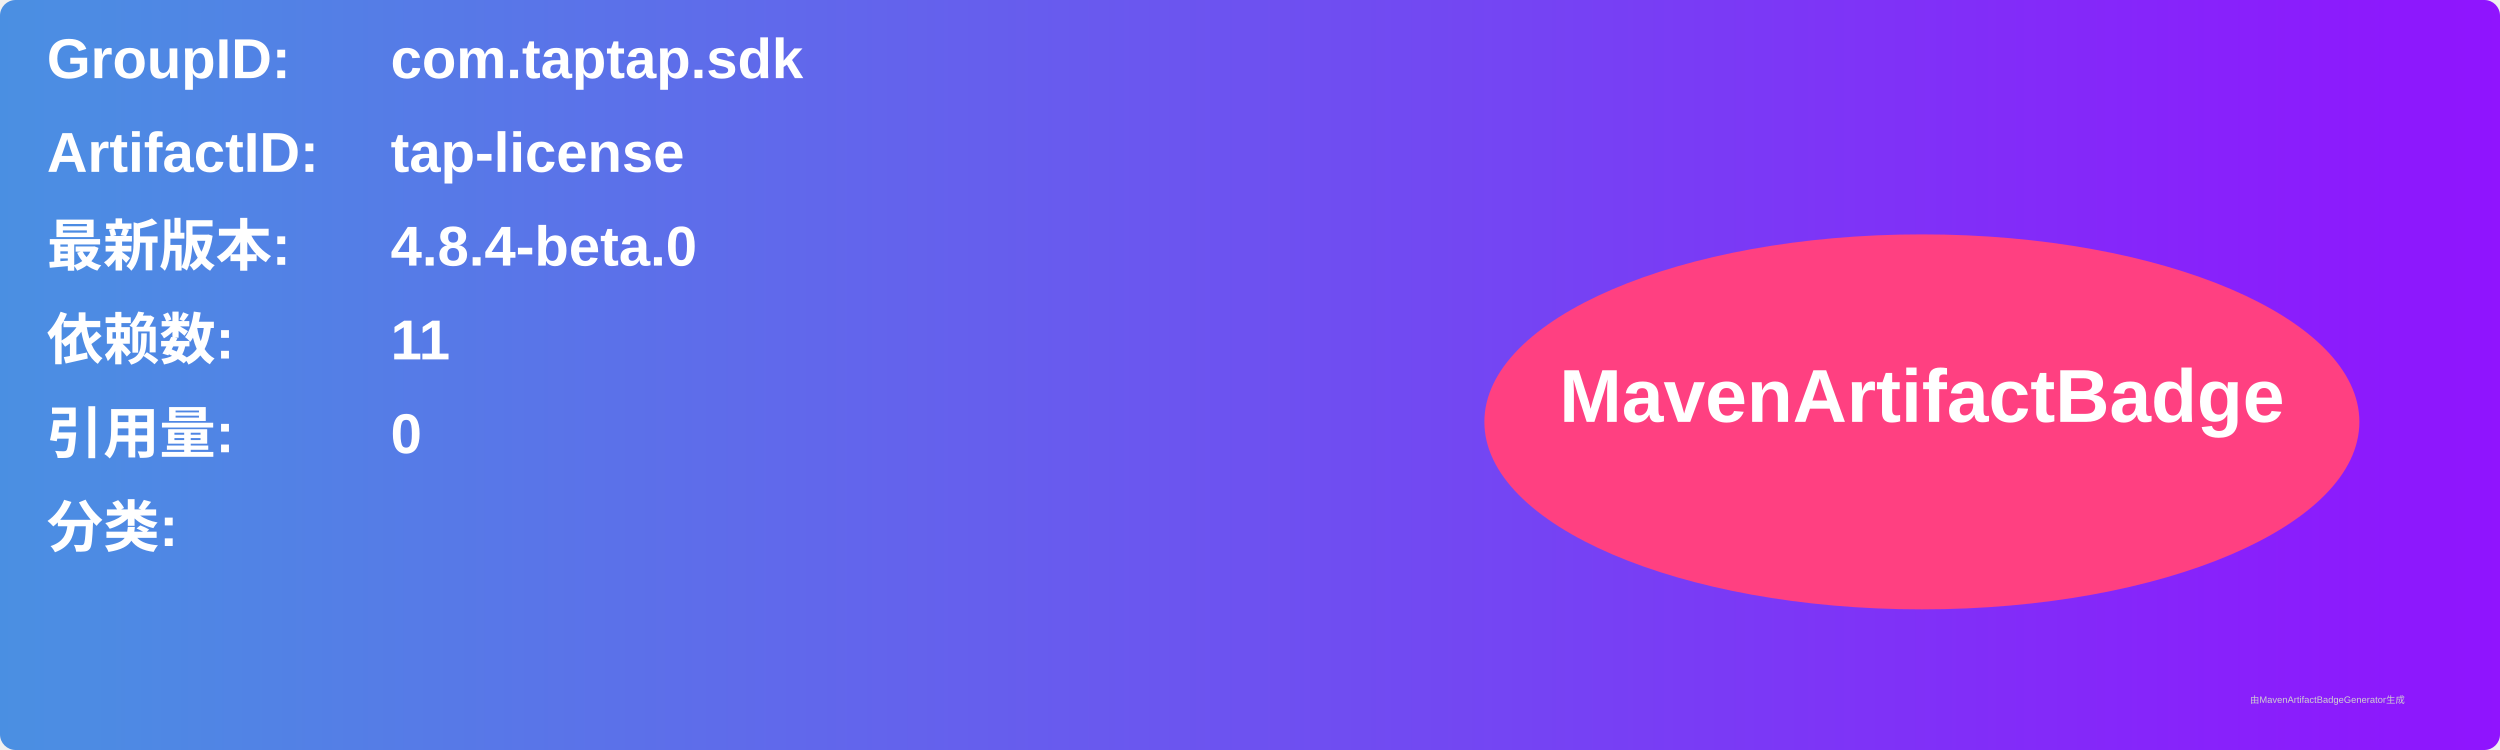
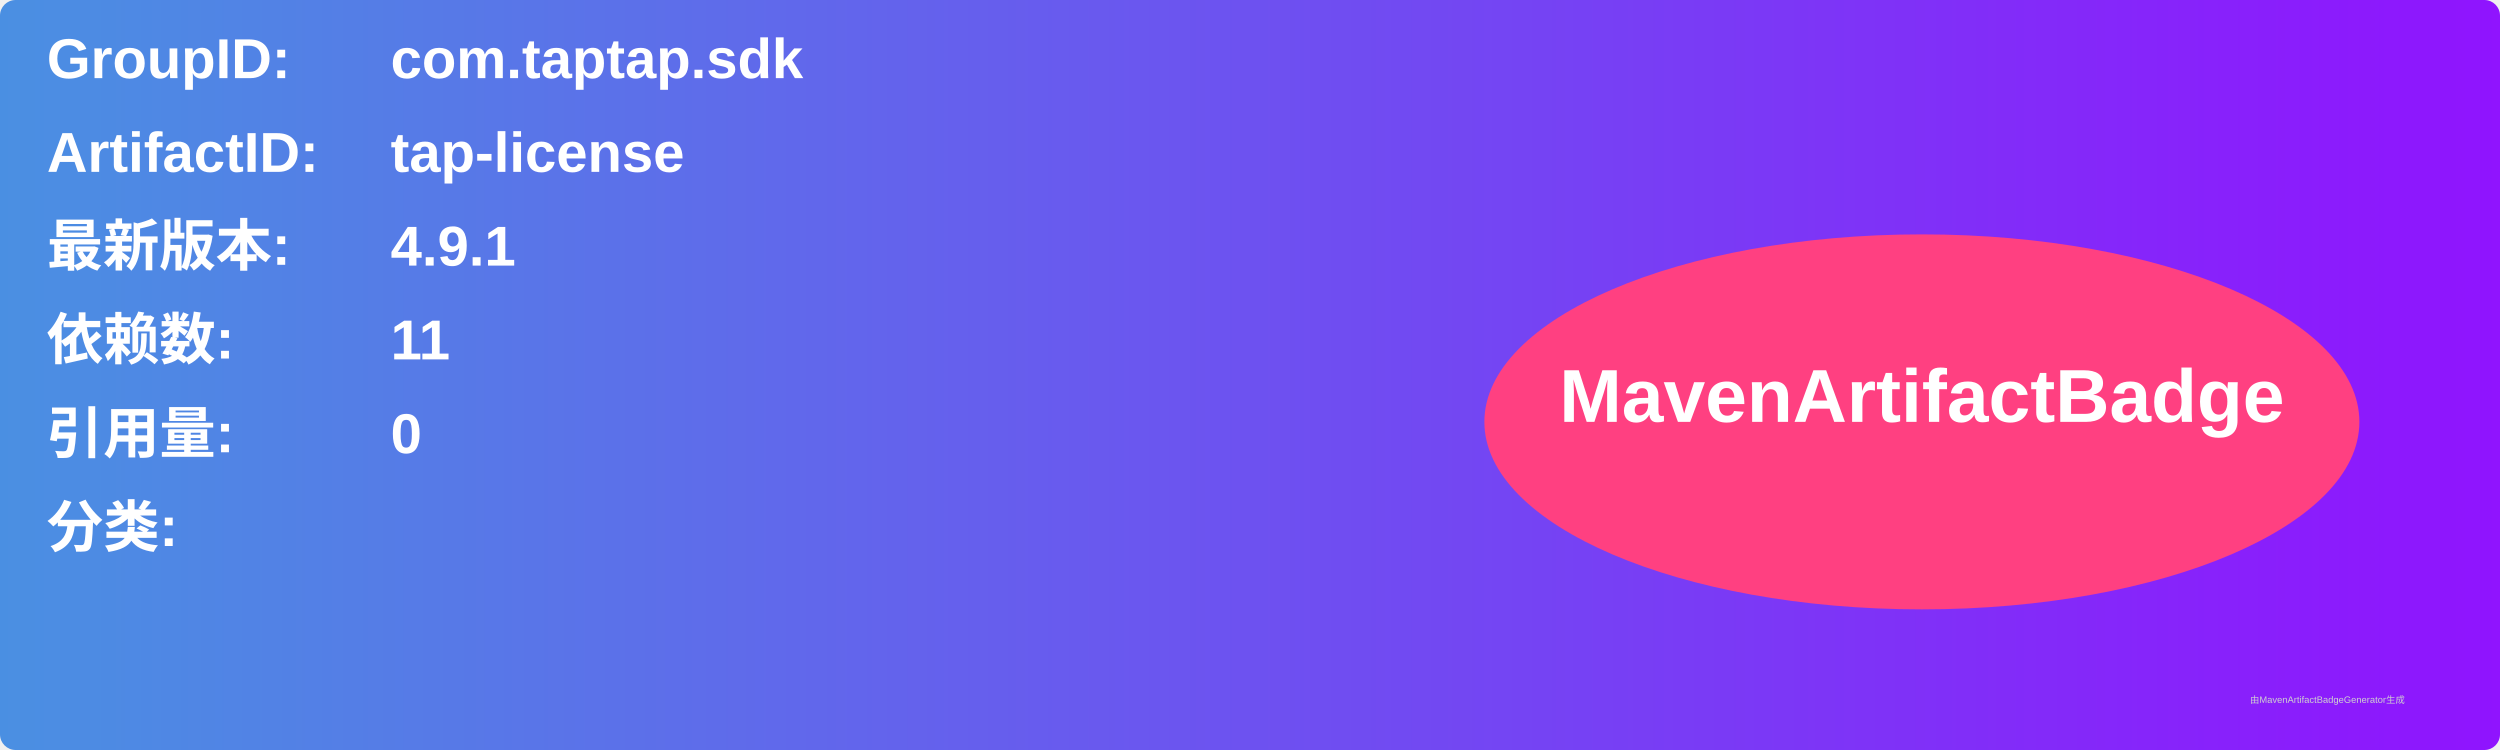
<svg xmlns="http://www.w3.org/2000/svg" width="800" height="240" viewBox="0 0 800 240">
  <linearGradient id="grad" x1="0%" y1="0%" x2="100%" y2="0%">
    <stop offset="0%" stop-color="#4a90e2" />
    <stop offset="100%" stop-color="#9013fe" />
  </linearGradient>
  <rect width="100%" height="100%" rx="5" ry="5" fill="url(#grad)" />
  <g transform="translate(15, 15)">
    <text x="0" y="10" font-family="Arial" font-size="18" fill="white" font-weight="bold" width="260">GroupID:</text>
    <text x="110" y="10" font-family="Arial" font-size="18" fill="white" font-weight="bold" width="460">com.taptap.sdk</text>
    <text x="0" y="40" font-family="Arial" font-size="18" fill="white" font-weight="bold" width="260">ArtifactID:</text>
    <text x="110" y="40" font-family="Arial" font-size="18" fill="white" font-weight="bold" width="460">tap-license</text>
    <text x="0" y="70" font-family="Arial" font-size="18" fill="white" font-weight="bold">最新版本:</text>
    <text x="110" y="70" font-family="Arial" font-size="18" fill="white" font-weight="bold">
-       <tspan font-weight="bold">4.8.4-beta.0</tspan>
+       <tspan font-weight="bold">4.9.1</tspan>
    </text>
    <text x="0" y="100" font-family="Arial" font-size="18" fill="white" font-weight="bold">依赖数: </text>
    <text x="110" y="100" font-family="Arial" font-size="18" fill="white">
      <tspan font-weight="bold">11</tspan>
    </text>
    <text x="0" y="130" font-family="Arial" font-size="18" fill="white" font-weight="bold">引用量: </text>
    <text x="110" y="130" font-family="Arial" font-size="18" fill="white">
      <tspan font-weight="bold">0</tspan>
    </text>
    <text x="0" y="160" font-family="Arial" font-size="18" fill="white" font-weight="bold">分类:</text>
    <text x="10" y="190" font-family="Arial" font-size="10" fill="white">
      <tspan font-weight="bold" />
    </text>
    <ellipse cx="600" cy="120" rx="140" ry="60" fill="#ff4081" />
    <text x="600" y="120" text-anchor="middle" font-family="Arial" font-size="24" fill="white" font-weight="bold">MavenArtifactBadge</text>
  </g>
  <text x="720" y="225" font-family="Arial" font-size="3" fill="#d0d0d0">由MavenArtifactBadgeGenerator生成</text>
</svg>
